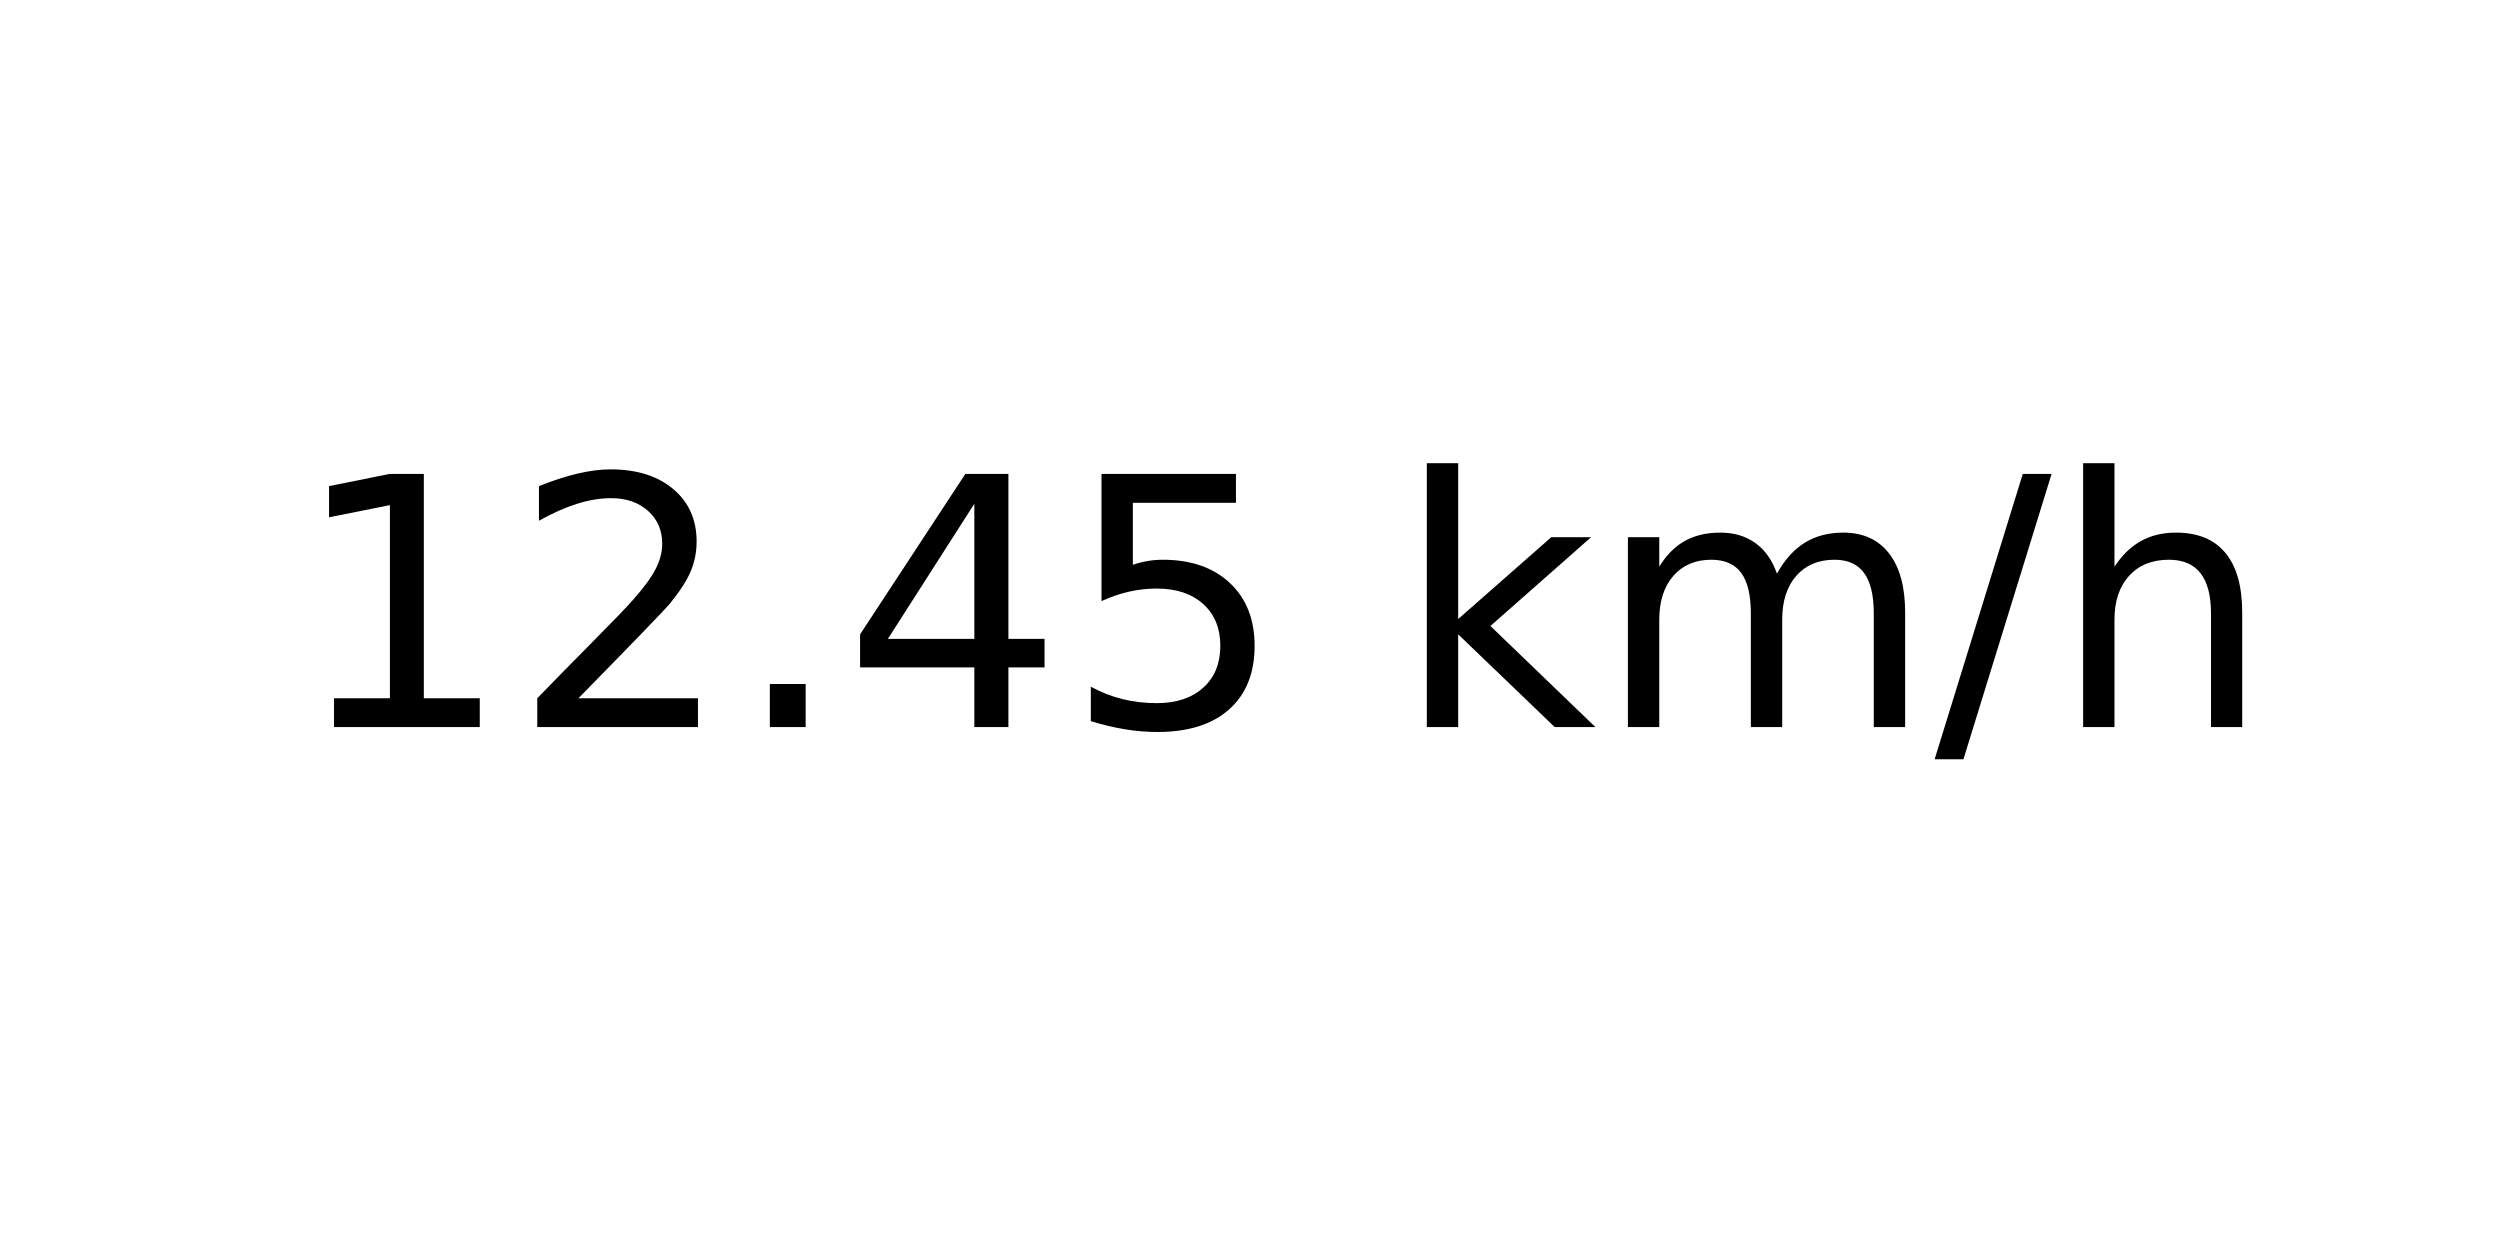
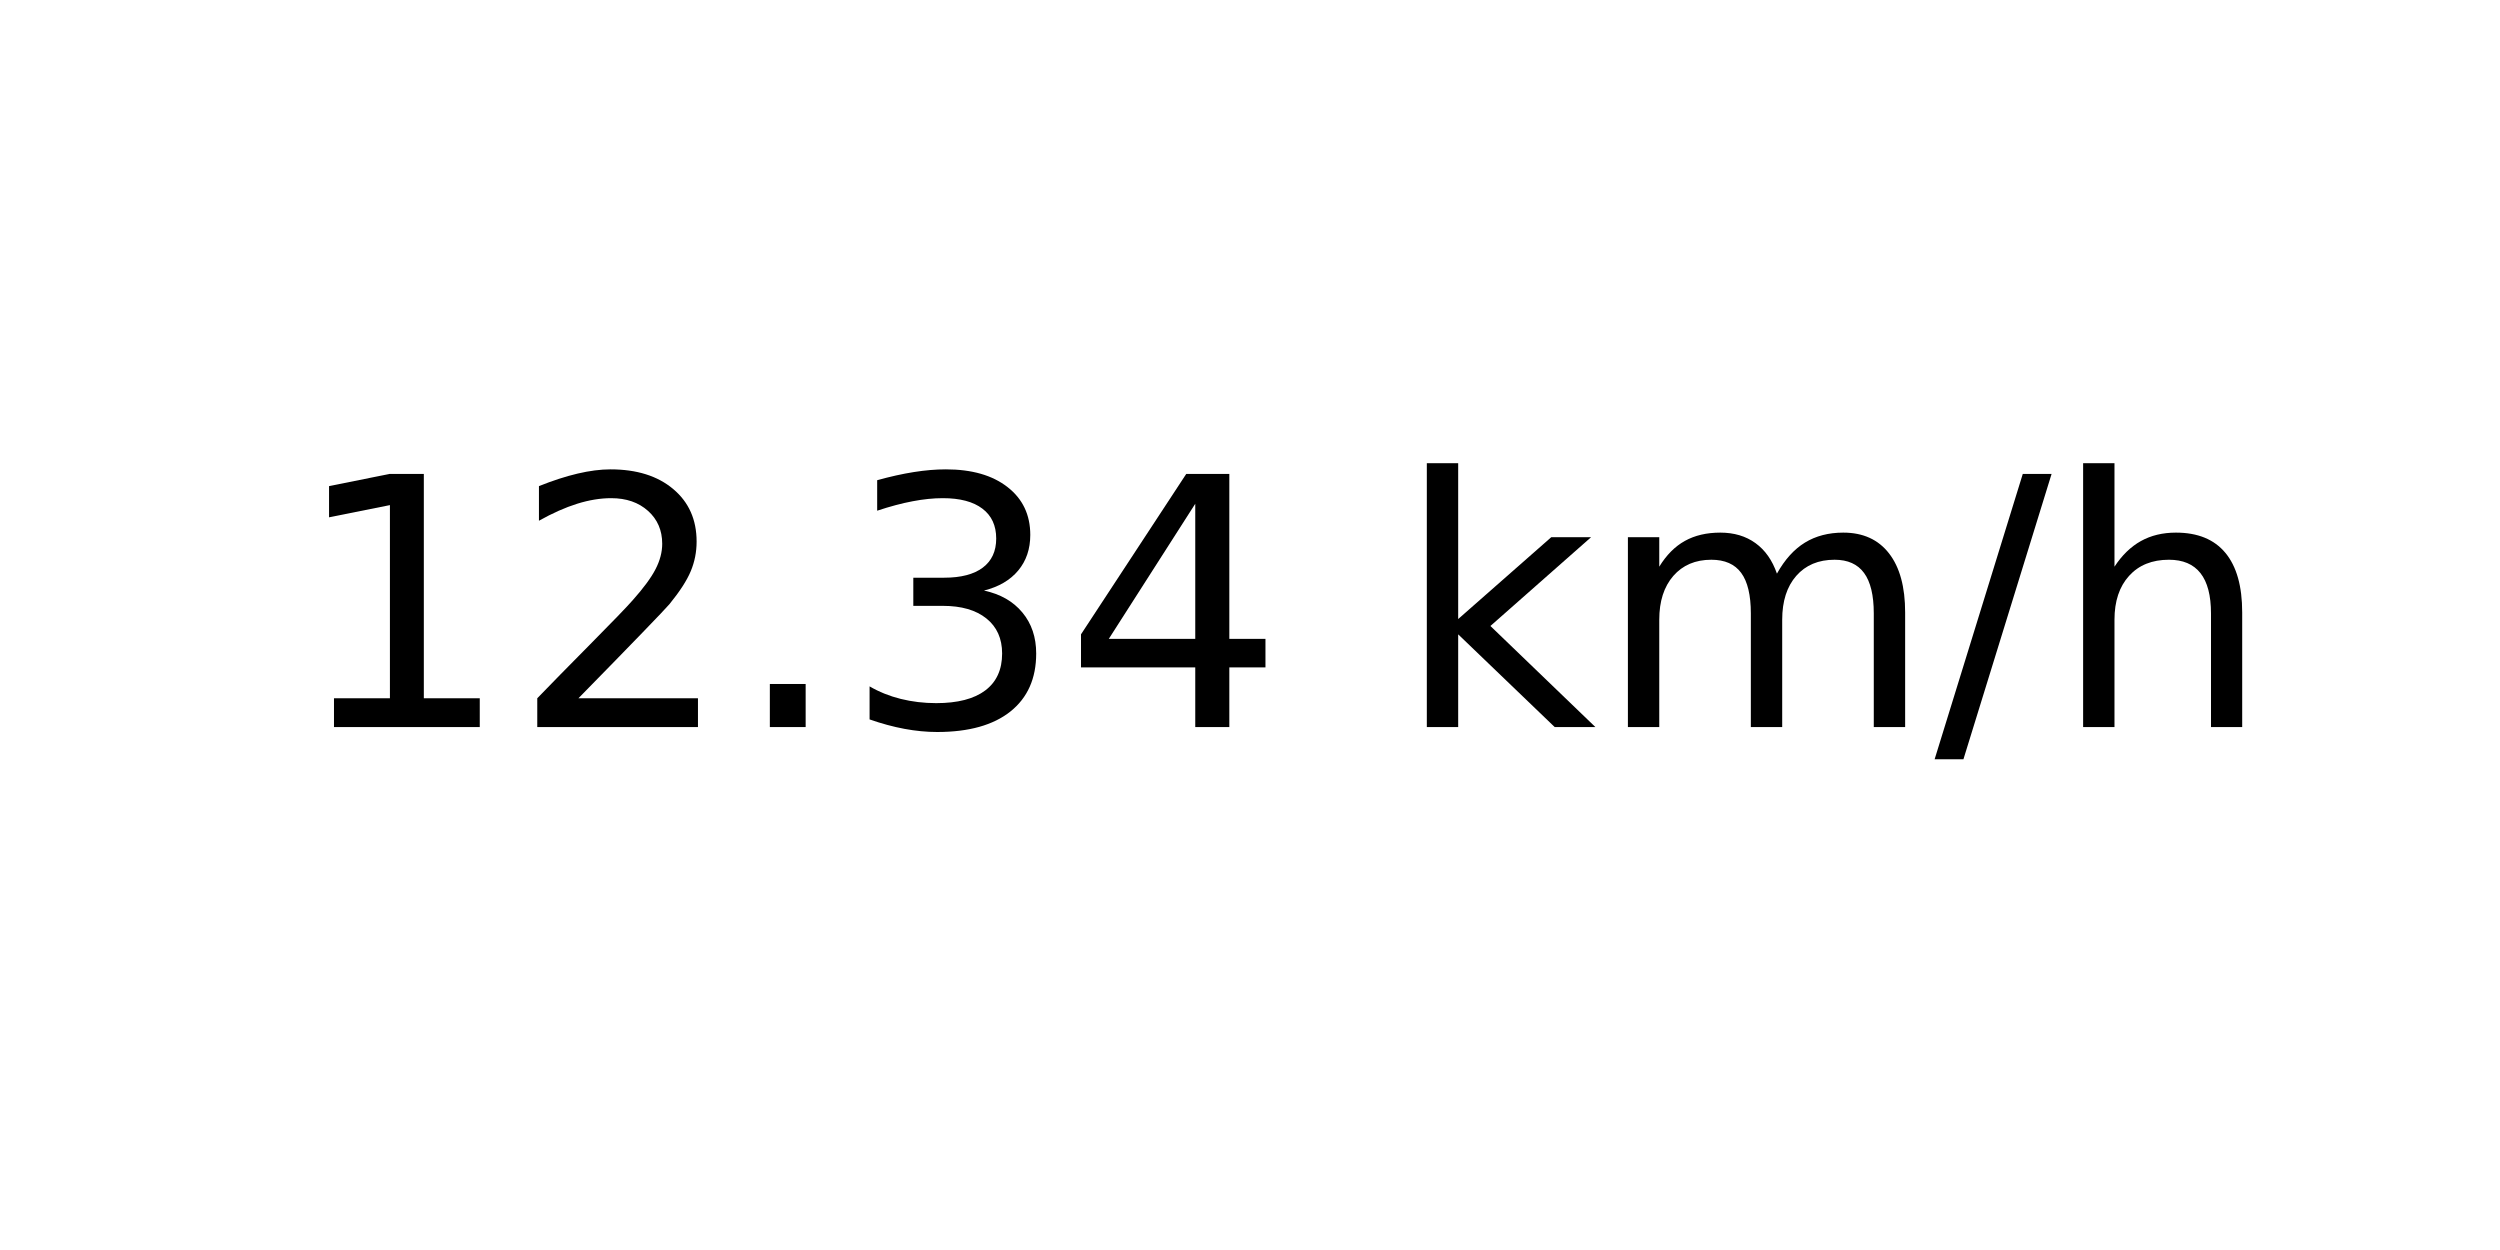
<svg xmlns="http://www.w3.org/2000/svg" xmlns:xlink="http://www.w3.org/1999/xlink" width="72pt" height="36pt" viewBox="0 0 72 36" version="1.1">
  <defs>
    <style type="text/css">*{stroke-linejoin: round; stroke-linecap: butt}</style>
  </defs>
  <g id="figure_1">
    <g id="axes_1">
      <g id="text_1">
        <g transform="translate(8.378125 20.93937) scale(0.1 -0.1)">
          <defs>
            <path id="DejaVuSans-31" d="M 794 531  L 1825 531  L 1825 4091  L 703 3866  L 703 4441  L 1819 4666  L 2450 4666  L 2450 531  L 3481 531  L 3481 0  L 794 0  L 794 531  z " transform="scale(0.015625)" />
            <path id="DejaVuSans-32" d="M 1228 531  L 3431 531  L 3431 0  L 469 0  L 469 531  Q 828 903 1448 1529  Q 2069 2156 2228 2338  Q 2531 2678 2651 2914  Q 2772 3150 2772 3378  Q 2772 3750 2511 3984  Q 2250 4219 1831 4219  Q 1534 4219 1204 4116  Q 875 4013 500 3803  L 500 4441  Q 881 4594 1212 4672  Q 1544 4750 1819 4750  Q 2544 4750 2975 4387  Q 3406 4025 3406 3419  Q 3406 3131 3298 2873  Q 3191 2616 2906 2266  Q 2828 2175 2409 1742  Q 1991 1309 1228 531  z " transform="scale(0.015625)" />
            <path id="DejaVuSans-2e" d="M 684 794  L 1344 794  L 1344 0  L 684 0  L 684 794  z " transform="scale(0.015625)" />
+             <path id="DejaVuSans-33" d="M 2597 2516  Q 3050 2419 3304 2112  Q 3559 1806 3559 1356  Q 3559 666 3084 287  Q 2609 -91 1734 -91  Q 1441 -91 1130 -33  Q 819 25 488 141  L 488 750  Q 750 597 1062 519  Q 1375 441 1716 441  Q 2309 441 2620 675  Q 2931 909 2931 1356  Q 2931 1769 2642 2001  Q 2353 2234 1838 2234  L 1294 2234  L 1294 2753  L 1863 2753  Q 2328 2753 2575 2939  Q 2822 3125 2822 3475  Q 2822 3834 2567 4026  Q 2313 4219 1838 4219  Q 1578 4219 1281 4162  Q 984 4106 628 3988  L 628 4550  Q 988 4650 1302 4700  Q 1616 4750 1894 4750  Q 2613 4750 3031 4423  Q 3450 4097 3450 3541  Q 3450 3153 3228 2886  Q 3006 2619 2597 2516  z " transform="scale(0.015625)" />
            <path id="DejaVuSans-34" d="M 2419 4116  L 825 1625  L 2419 1625  L 2419 4116  z M 2253 4666  L 3047 4666  L 3047 1625  L 3713 1625  L 3713 1100  L 3047 1100  L 3047 0  L 2419 0  L 2419 1100  L 313 1100  L 313 1709  L 2253 4666  z " transform="scale(0.015625)" />
-             <path id="DejaVuSans-35" d="M 691 4666  L 3169 4666  L 3169 4134  L 1269 4134  L 1269 2991  Q 1406 3038 1543 3061  Q 1681 3084 1819 3084  Q 2600 3084 3056 2656  Q 3513 2228 3513 1497  Q 3513 744 3044 326  Q 2575 -91 1722 -91  Q 1428 -91 1123 -41  Q 819 9 494 109  L 494 744  Q 775 591 1075 516  Q 1375 441 1709 441  Q 2250 441 2565 725  Q 2881 1009 2881 1497  Q 2881 1984 2565 2268  Q 2250 2553 1709 2553  Q 1456 2553 1204 2497  Q 953 2441 691 2322  L 691 4666  z " transform="scale(0.015625)" />
            <path id="DejaVuSans-20" transform="scale(0.015625)" />
            <path id="DejaVuSans-6b" d="M 581 4863  L 1159 4863  L 1159 1991  L 2875 3500  L 3609 3500  L 1753 1863  L 3688 0  L 2938 0  L 1159 1709  L 1159 0  L 581 0  L 581 4863  z " transform="scale(0.015625)" />
            <path id="DejaVuSans-6d" d="M 3328 2828  Q 3544 3216 3844 3400  Q 4144 3584 4550 3584  Q 5097 3584 5394 3201  Q 5691 2819 5691 2113  L 5691 0  L 5113 0  L 5113 2094  Q 5113 2597 4934 2840  Q 4756 3084 4391 3084  Q 3944 3084 3684 2787  Q 3425 2491 3425 1978  L 3425 0  L 2847 0  L 2847 2094  Q 2847 2600 2669 2842  Q 2491 3084 2119 3084  Q 1678 3084 1418 2786  Q 1159 2488 1159 1978  L 1159 0  L 581 0  L 581 3500  L 1159 3500  L 1159 2956  Q 1356 3278 1631 3431  Q 1906 3584 2284 3584  Q 2666 3584 2933 3390  Q 3200 3197 3328 2828  z " transform="scale(0.015625)" />
            <path id="DejaVuSans-2f" d="M 1625 4666  L 2156 4666  L 531 -594  L 0 -594  L 1625 4666  z " transform="scale(0.015625)" />
            <path id="DejaVuSans-68" d="M 3513 2113  L 3513 0  L 2938 0  L 2938 2094  Q 2938 2591 2744 2837  Q 2550 3084 2163 3084  Q 1697 3084 1428 2787  Q 1159 2491 1159 1978  L 1159 0  L 581 0  L 581 4863  L 1159 4863  L 1159 2956  Q 1366 3272 1645 3428  Q 1925 3584 2291 3584  Q 2894 3584 3203 3211  Q 3513 2838 3513 2113  z " transform="scale(0.015625)" />
          </defs>
          <use xlink:href="#DejaVuSans-31" />
          <use xlink:href="#DejaVuSans-32" x="63.623" />
          <use xlink:href="#DejaVuSans-2e" x="127.246" />
-           <use xlink:href="#DejaVuSans-34" x="159.033" />
-           <use xlink:href="#DejaVuSans-35" x="222.656" />
+           <use xlink:href="#DejaVuSans-33" x="159.033" />
+           <use xlink:href="#DejaVuSans-34" x="222.656" />
          <use xlink:href="#DejaVuSans-20" x="286.279" />
          <use xlink:href="#DejaVuSans-6b" x="318.066" />
          <use xlink:href="#DejaVuSans-6d" x="375.977" />
          <use xlink:href="#DejaVuSans-2f" x="473.389" />
          <use xlink:href="#DejaVuSans-68" x="507.08" />
        </g>
      </g>
    </g>
  </g>
</svg>
